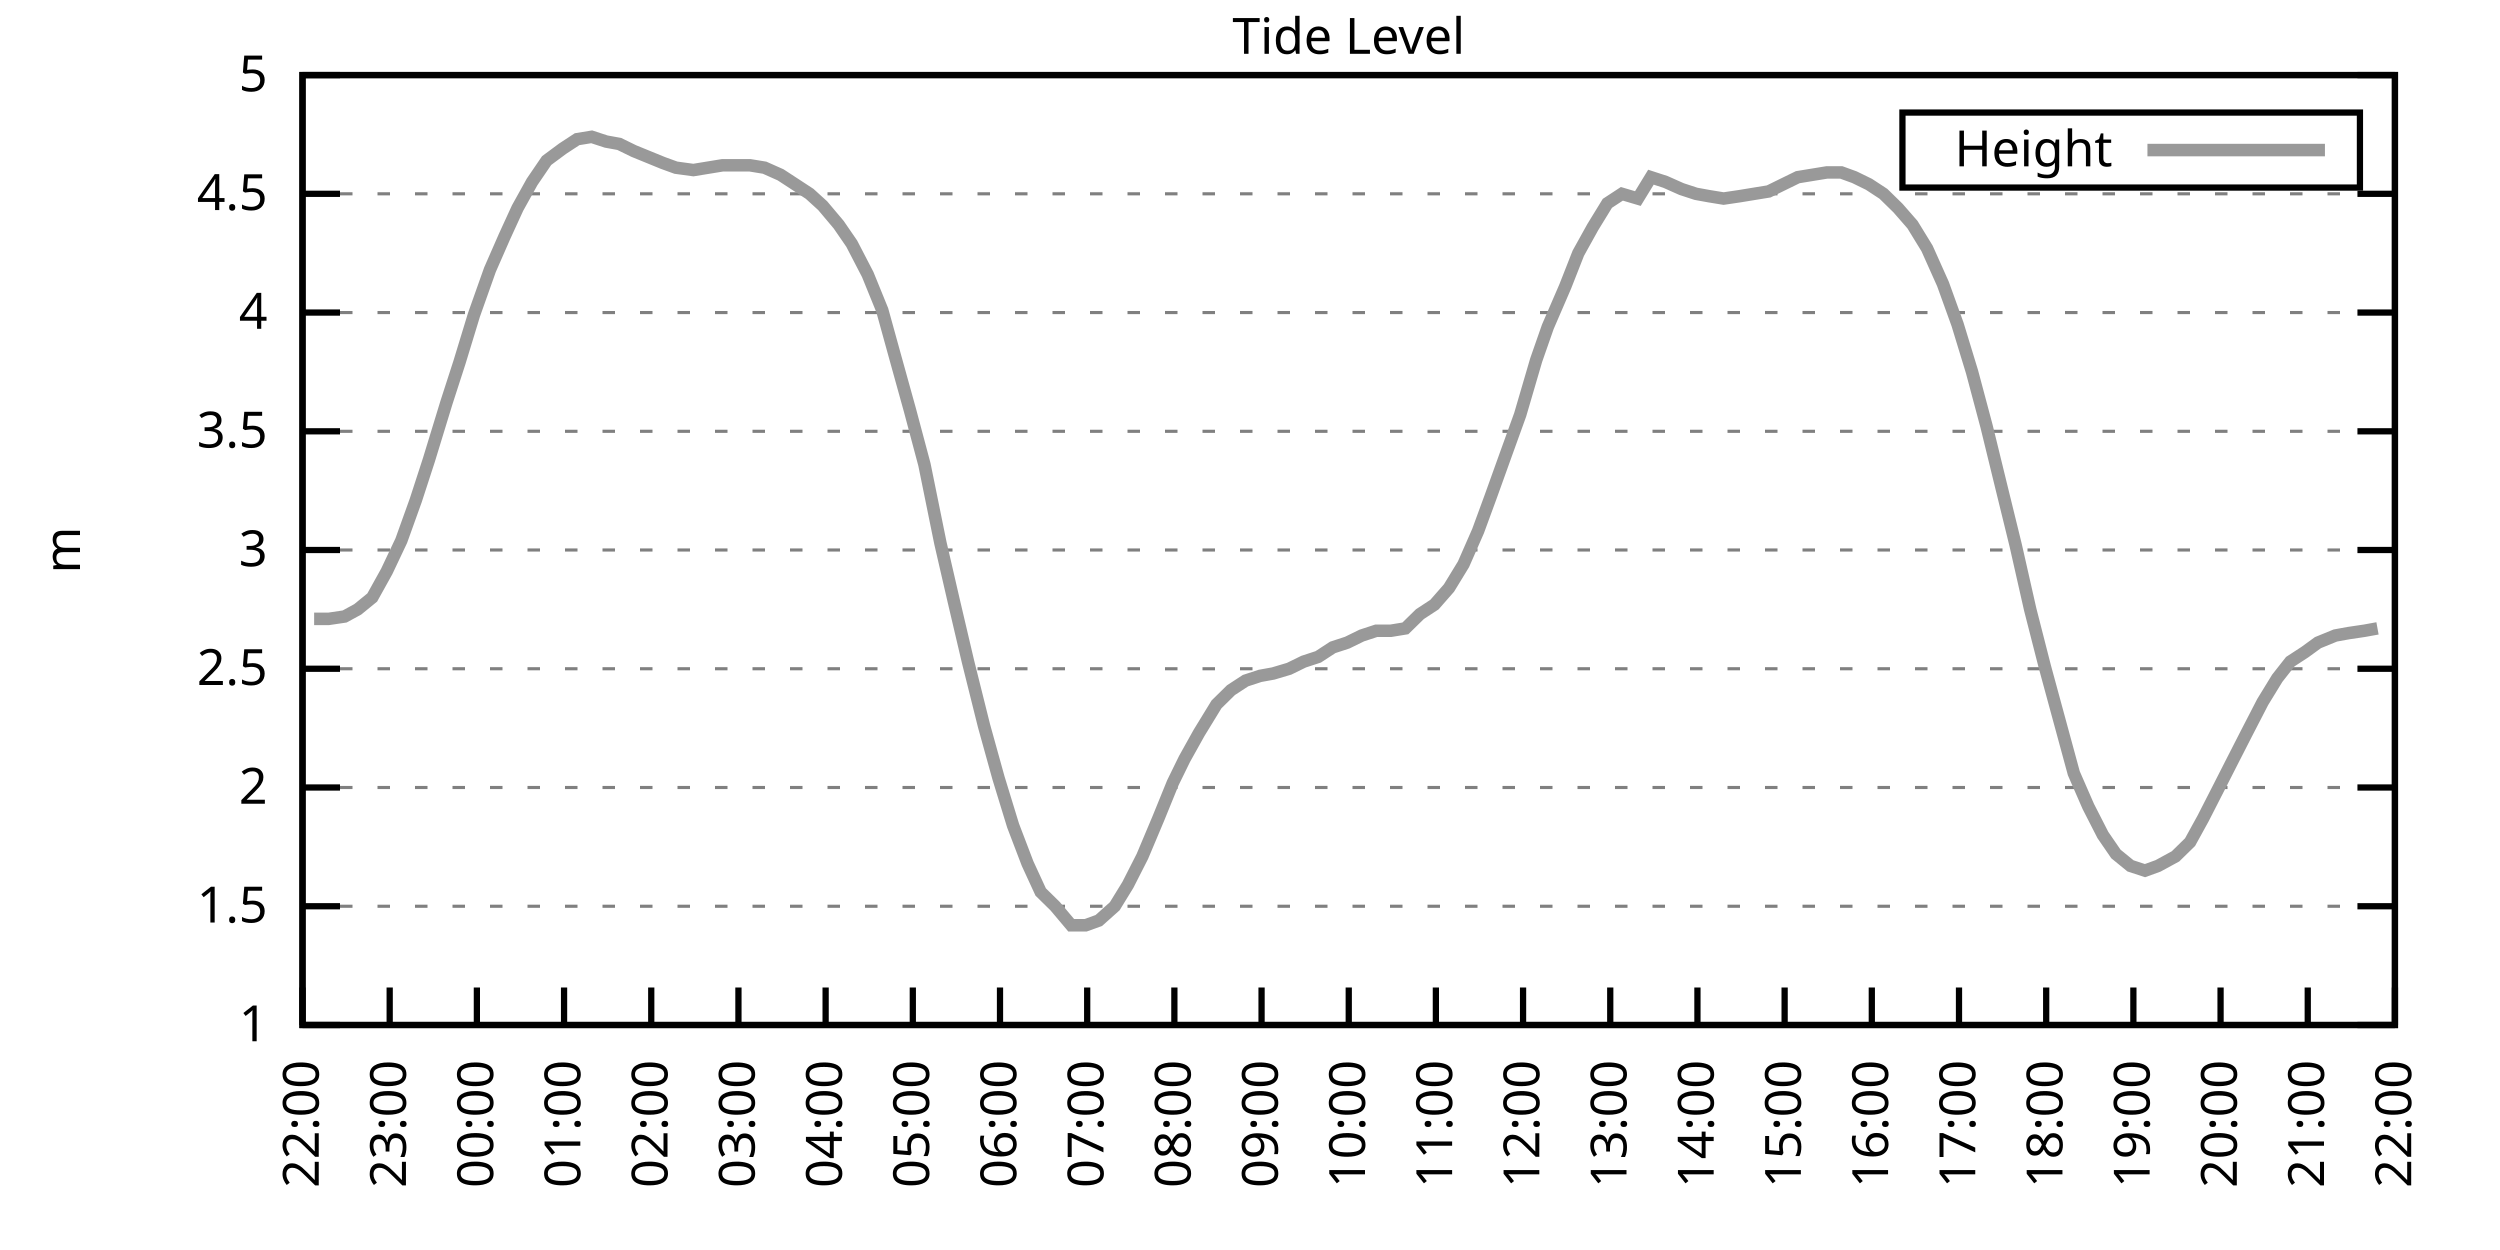
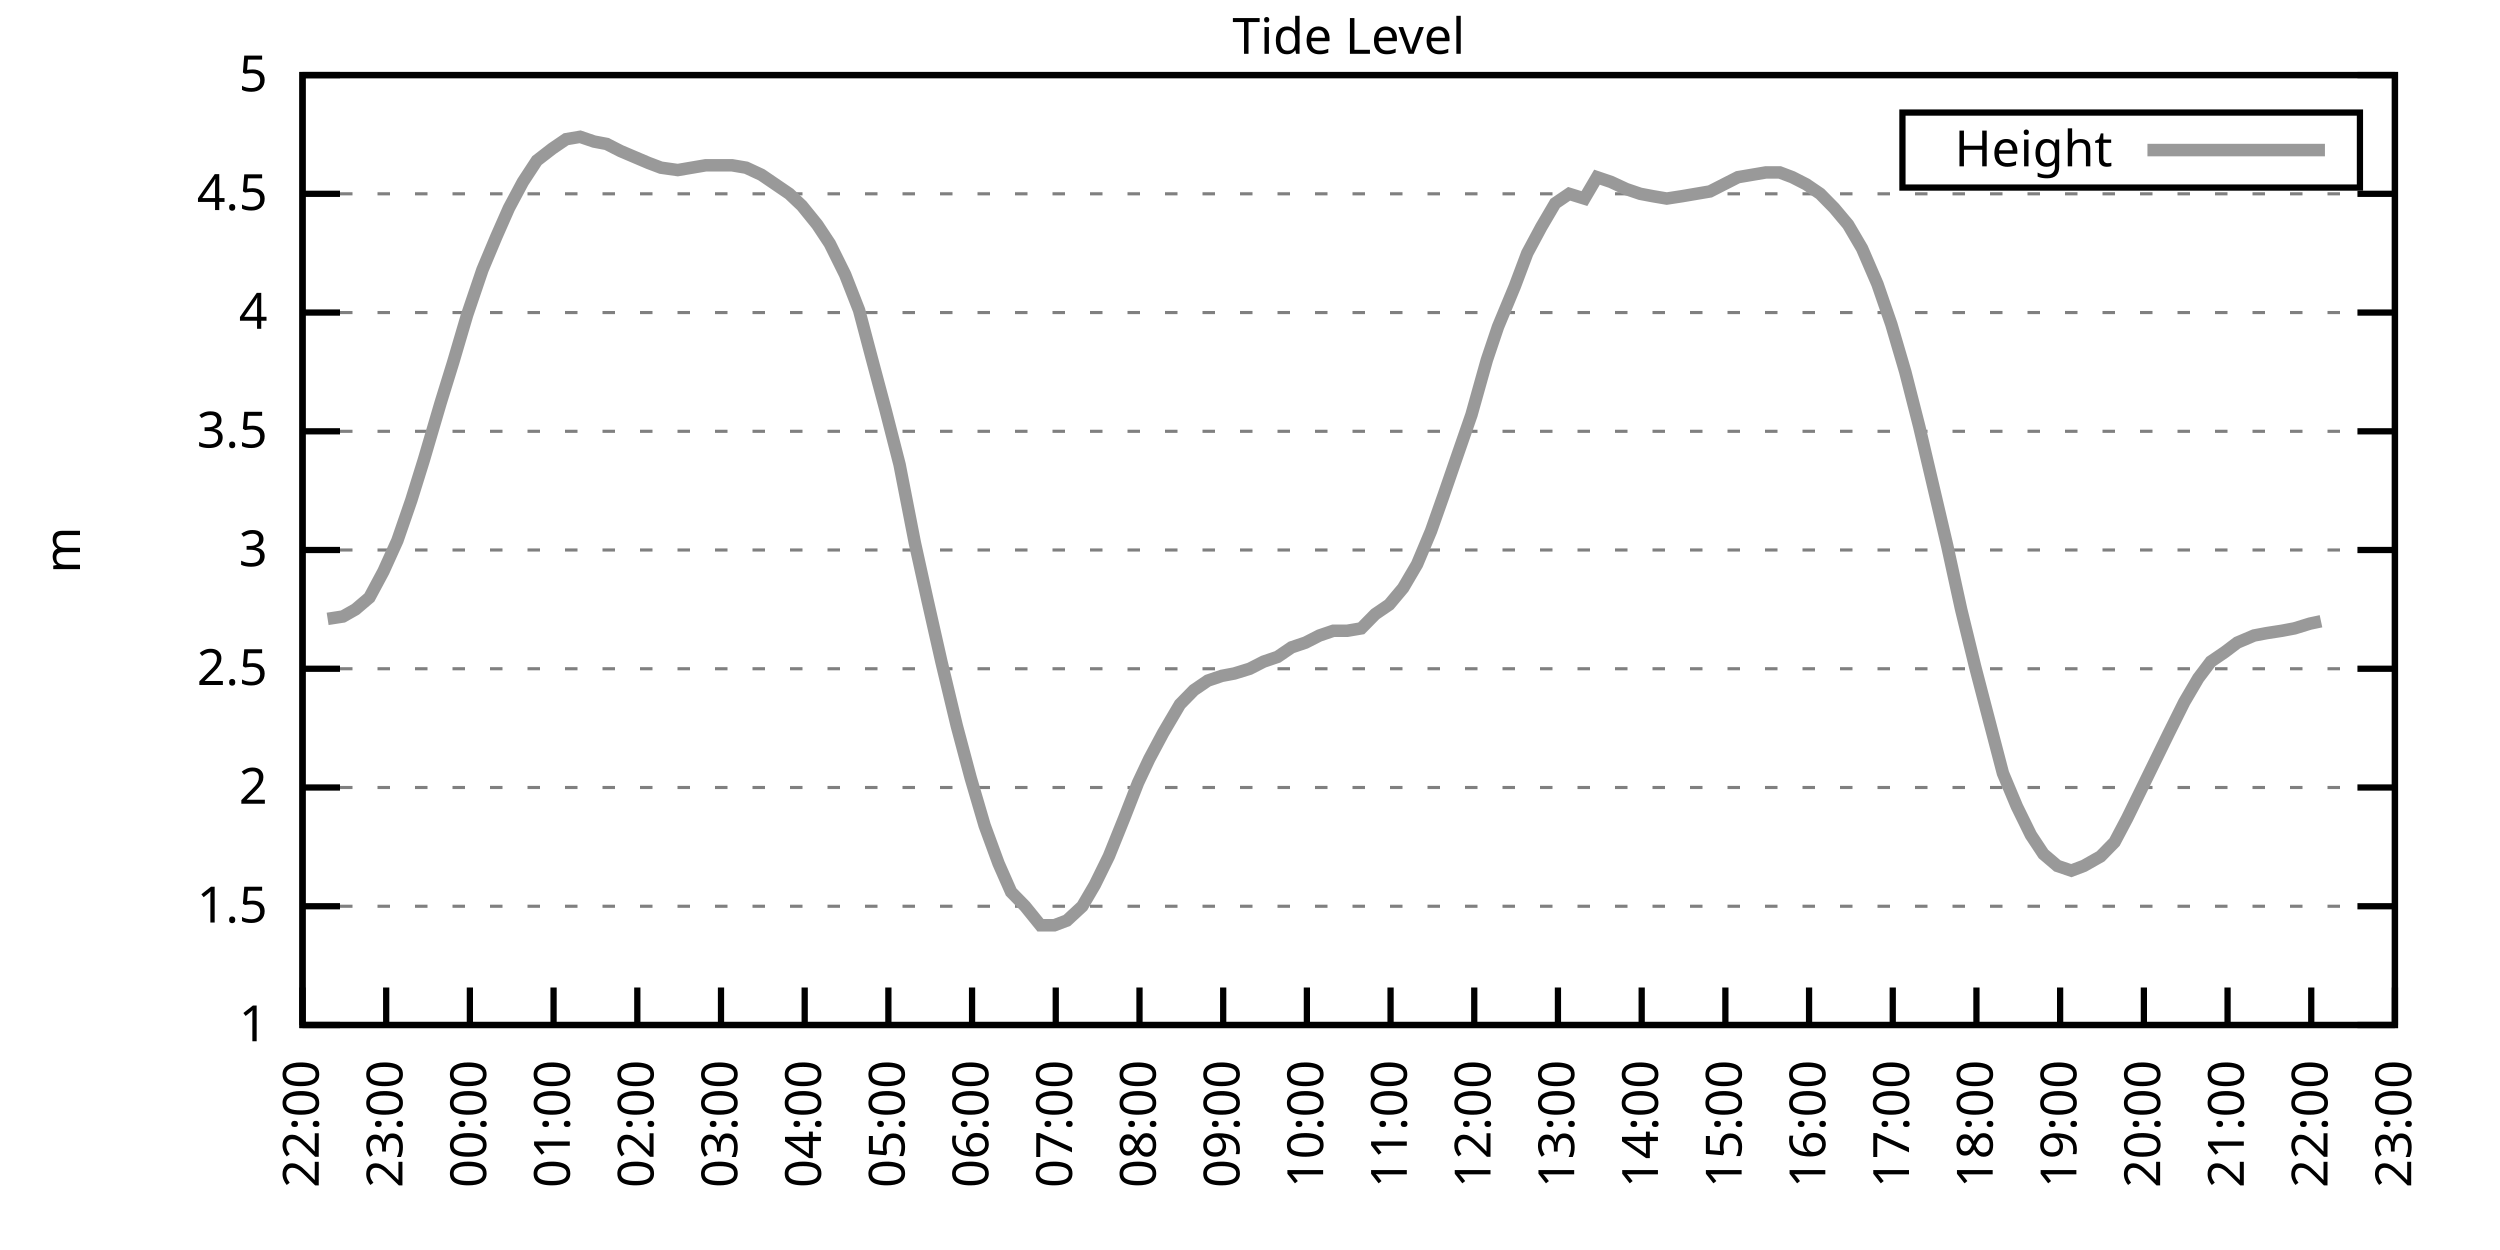
<svg xmlns="http://www.w3.org/2000/svg" xmlns:xlink="http://www.w3.org/1999/xlink" width="400" height="200" viewBox="0 0 400 200">
  <g id="gnuplot_canvas">
    <rect x="0" y="0" width="400" height="200" fill="none" />
    <defs>
      <circle id="gpDot" r="0.5" stroke-width="0.5" stroke="currentColor" />
      <path id="gpPt0" stroke-width="0.333" stroke="currentColor" d="M-1,0 h2 M0,-1 v2" />
      <path id="gpPt1" stroke-width="0.333" stroke="currentColor" d="M-1,-1 L1,1 M1,-1 L-1,1" />
      <path id="gpPt2" stroke-width="0.333" stroke="currentColor" d="M-1,0 L1,0 M0,-1 L0,1 M-1,-1 L1,1 M-1,1 L1,-1" />
      <rect id="gpPt3" stroke-width="0.333" stroke="currentColor" x="-1" y="-1" width="2" height="2" />
      <rect id="gpPt4" stroke-width="0.333" stroke="currentColor" fill="currentColor" x="-1" y="-1" width="2" height="2" />
      <circle id="gpPt5" stroke-width="0.333" stroke="currentColor" cx="0" cy="0" r="1" />
      <use xlink:href="#gpPt5" id="gpPt6" fill="currentColor" stroke="none" />
      <path id="gpPt7" stroke-width="0.333" stroke="currentColor" d="M0,-1.33 L-1.33,0.67 L1.33,0.67 z" />
      <use xlink:href="#gpPt7" id="gpPt8" fill="currentColor" stroke="none" />
      <use xlink:href="#gpPt7" id="gpPt9" stroke="currentColor" transform="rotate(180)" />
      <use xlink:href="#gpPt9" id="gpPt10" fill="currentColor" stroke="none" />
      <use xlink:href="#gpPt3" id="gpPt11" stroke="currentColor" transform="rotate(45)" />
      <use xlink:href="#gpPt11" id="gpPt12" fill="currentColor" stroke="none" />
      <path id="gpPt13" stroke-width="0.333" stroke="currentColor" d="M0,1.330 L1.265,0.411 L0.782,-1.067 L-0.782,-1.076 L-1.265,0.411 z" />
      <use xlink:href="#gpPt13" id="gpPt14" fill="currentColor" stroke="none" />
      <filter id="textbox" filterUnits="objectBoundingBox" x="0" y="0" height="1" width="1">
        <feFlood flood-color="white" flood-opacity="1" result="bgnd" />
        <feComposite in="SourceGraphic" in2="bgnd" operator="atop" />
      </filter>
      <filter id="greybox" filterUnits="objectBoundingBox" x="0" y="0" height="1" width="1">
        <feFlood flood-color="lightgrey" flood-opacity="1" result="grey" />
        <feComposite in="SourceGraphic" in2="grey" operator="atop" />
      </filter>
    </defs>
    <g fill="none" color="white" stroke="currentColor" stroke-width="1.00" stroke-linecap="butt" stroke-linejoin="miter">
</g>
    <g fill="none" color="black" stroke="currentColor" stroke-width="1.00" stroke-linecap="butt" stroke-linejoin="miter">
      <g stroke="none" shape-rendering="crispEdges">
        <polygon fill="rgb(255, 255, 255)" points="48.40,164.00 383.18,164.00 383.18,12.02 48.40,12.02 " />
      </g>
    </g>
    <g fill="none" color="black" stroke="currentColor" stroke-width="1.00" stroke-linecap="butt" stroke-linejoin="miter">
</g>
    <g fill="none" color="black" stroke="black" stroke-width="0.50" stroke-linecap="butt" stroke-linejoin="miter">
</g>
    <g fill="none" color="gray" stroke="currentColor" stroke-width="0.50" stroke-linecap="butt" stroke-linejoin="miter">
      <path stroke="gray" stroke-dasharray="2,4" class="gridline" d="M48.40,164.00 L383.19,164.00  " />
    </g>
    <g fill="none" color="gray" stroke="gray" stroke-width="1.00" stroke-linecap="butt" stroke-linejoin="miter">
</g>
    <g fill="none" color="black" stroke="currentColor" stroke-width="1.00" stroke-linecap="butt" stroke-linejoin="miter">
      <path stroke="black" d="M48.40,164.00 L54.40,164.00 M383.19,164.00 L377.19,164.00  " />
      <g transform="translate(42.80,166.60)" stroke="none" fill="black" font-family="Sans" font-size="8.00" text-anchor="end">
        <text>
          <tspan font-family="Sans"> 1</tspan>
        </text>
      </g>
    </g>
    <g fill="none" color="black" stroke="currentColor" stroke-width="1.00" stroke-linecap="butt" stroke-linejoin="miter">
</g>
    <g fill="none" color="black" stroke="black" stroke-width="0.50" stroke-linecap="butt" stroke-linejoin="miter">
</g>
    <g fill="none" color="gray" stroke="currentColor" stroke-width="0.50" stroke-linecap="butt" stroke-linejoin="miter">
      <path stroke="gray" stroke-dasharray="2,4" class="gridline" d="M48.40,145.00 L383.19,145.00  " />
    </g>
    <g fill="none" color="gray" stroke="gray" stroke-width="1.00" stroke-linecap="butt" stroke-linejoin="miter">
</g>
    <g fill="none" color="black" stroke="currentColor" stroke-width="1.00" stroke-linecap="butt" stroke-linejoin="miter">
      <path stroke="black" d="M48.40,145.00 L54.40,145.00 M383.19,145.00 L377.19,145.00  " />
      <g transform="translate(42.80,147.60)" stroke="none" fill="black" font-family="Sans" font-size="8.00" text-anchor="end">
        <text>
          <tspan font-family="Sans"> 1.5</tspan>
        </text>
      </g>
    </g>
    <g fill="none" color="black" stroke="currentColor" stroke-width="1.00" stroke-linecap="butt" stroke-linejoin="miter">
</g>
    <g fill="none" color="black" stroke="black" stroke-width="0.50" stroke-linecap="butt" stroke-linejoin="miter">
</g>
    <g fill="none" color="gray" stroke="currentColor" stroke-width="0.50" stroke-linecap="butt" stroke-linejoin="miter">
      <path stroke="gray" stroke-dasharray="2,4" class="gridline" d="M48.40,126.00 L383.19,126.00  " />
    </g>
    <g fill="none" color="gray" stroke="gray" stroke-width="1.00" stroke-linecap="butt" stroke-linejoin="miter">
</g>
    <g fill="none" color="black" stroke="currentColor" stroke-width="1.00" stroke-linecap="butt" stroke-linejoin="miter">
      <path stroke="black" d="M48.40,126.00 L54.40,126.00 M383.19,126.00 L377.19,126.00  " />
      <g transform="translate(42.80,128.60)" stroke="none" fill="black" font-family="Sans" font-size="8.00" text-anchor="end">
        <text>
          <tspan font-family="Sans"> 2</tspan>
        </text>
      </g>
    </g>
    <g fill="none" color="black" stroke="currentColor" stroke-width="1.00" stroke-linecap="butt" stroke-linejoin="miter">
</g>
    <g fill="none" color="black" stroke="black" stroke-width="0.50" stroke-linecap="butt" stroke-linejoin="miter">
</g>
    <g fill="none" color="gray" stroke="currentColor" stroke-width="0.50" stroke-linecap="butt" stroke-linejoin="miter">
      <path stroke="gray" stroke-dasharray="2,4" class="gridline" d="M48.40,107.00 L383.19,107.00  " />
    </g>
    <g fill="none" color="gray" stroke="gray" stroke-width="1.00" stroke-linecap="butt" stroke-linejoin="miter">
</g>
    <g fill="none" color="black" stroke="currentColor" stroke-width="1.00" stroke-linecap="butt" stroke-linejoin="miter">
      <path stroke="black" d="M48.40,107.00 L54.40,107.00 M383.19,107.00 L377.19,107.00  " />
      <g transform="translate(42.80,109.60)" stroke="none" fill="black" font-family="Sans" font-size="8.00" text-anchor="end">
        <text>
          <tspan font-family="Sans"> 2.5</tspan>
        </text>
      </g>
    </g>
    <g fill="none" color="black" stroke="currentColor" stroke-width="1.00" stroke-linecap="butt" stroke-linejoin="miter">
</g>
    <g fill="none" color="black" stroke="black" stroke-width="0.50" stroke-linecap="butt" stroke-linejoin="miter">
</g>
    <g fill="none" color="gray" stroke="currentColor" stroke-width="0.50" stroke-linecap="butt" stroke-linejoin="miter">
      <path stroke="gray" stroke-dasharray="2,4" class="gridline" d="M48.40,88.00 L383.19,88.00  " />
    </g>
    <g fill="none" color="gray" stroke="gray" stroke-width="1.00" stroke-linecap="butt" stroke-linejoin="miter">
</g>
    <g fill="none" color="black" stroke="currentColor" stroke-width="1.00" stroke-linecap="butt" stroke-linejoin="miter">
      <path stroke="black" d="M48.40,88.00 L54.40,88.00 M383.19,88.00 L377.19,88.00  " />
      <g transform="translate(42.80,90.60)" stroke="none" fill="black" font-family="Sans" font-size="8.00" text-anchor="end">
        <text>
          <tspan font-family="Sans"> 3</tspan>
        </text>
      </g>
    </g>
    <g fill="none" color="black" stroke="currentColor" stroke-width="1.00" stroke-linecap="butt" stroke-linejoin="miter">
</g>
    <g fill="none" color="black" stroke="black" stroke-width="0.50" stroke-linecap="butt" stroke-linejoin="miter">
</g>
    <g fill="none" color="gray" stroke="currentColor" stroke-width="0.50" stroke-linecap="butt" stroke-linejoin="miter">
      <path stroke="gray" stroke-dasharray="2,4" class="gridline" d="M48.40,69.01 L383.19,69.01  " />
    </g>
    <g fill="none" color="gray" stroke="gray" stroke-width="1.00" stroke-linecap="butt" stroke-linejoin="miter">
</g>
    <g fill="none" color="black" stroke="currentColor" stroke-width="1.00" stroke-linecap="butt" stroke-linejoin="miter">
      <path stroke="black" d="M48.40,69.01 L54.40,69.01 M383.19,69.01 L377.19,69.01  " />
      <g transform="translate(42.80,71.61)" stroke="none" fill="black" font-family="Sans" font-size="8.00" text-anchor="end">
        <text>
          <tspan font-family="Sans"> 3.5</tspan>
        </text>
      </g>
    </g>
    <g fill="none" color="black" stroke="currentColor" stroke-width="1.00" stroke-linecap="butt" stroke-linejoin="miter">
</g>
    <g fill="none" color="black" stroke="black" stroke-width="0.50" stroke-linecap="butt" stroke-linejoin="miter">
</g>
    <g fill="none" color="gray" stroke="currentColor" stroke-width="0.50" stroke-linecap="butt" stroke-linejoin="miter">
      <path stroke="gray" stroke-dasharray="2,4" class="gridline" d="M48.40,50.01 L383.19,50.01  " />
    </g>
    <g fill="none" color="gray" stroke="gray" stroke-width="1.00" stroke-linecap="butt" stroke-linejoin="miter">
</g>
    <g fill="none" color="black" stroke="currentColor" stroke-width="1.00" stroke-linecap="butt" stroke-linejoin="miter">
      <path stroke="black" d="M48.40,50.01 L54.40,50.01 M383.19,50.01 L377.19,50.01  " />
      <g transform="translate(42.80,52.61)" stroke="none" fill="black" font-family="Sans" font-size="8.00" text-anchor="end">
        <text>
          <tspan font-family="Sans"> 4</tspan>
        </text>
      </g>
    </g>
    <g fill="none" color="black" stroke="currentColor" stroke-width="1.00" stroke-linecap="butt" stroke-linejoin="miter">
</g>
    <g fill="none" color="black" stroke="black" stroke-width="0.50" stroke-linecap="butt" stroke-linejoin="miter">
</g>
    <g fill="none" color="gray" stroke="currentColor" stroke-width="0.50" stroke-linecap="butt" stroke-linejoin="miter">
      <path stroke="gray" stroke-dasharray="2,4" class="gridline" d="M48.40,31.01 L383.19,31.01  " />
    </g>
    <g fill="none" color="gray" stroke="gray" stroke-width="1.00" stroke-linecap="butt" stroke-linejoin="miter">
</g>
    <g fill="none" color="black" stroke="currentColor" stroke-width="1.00" stroke-linecap="butt" stroke-linejoin="miter">
      <path stroke="black" d="M48.40,31.01 L54.40,31.01 M383.19,31.01 L377.19,31.01  " />
      <g transform="translate(42.80,33.61)" stroke="none" fill="black" font-family="Sans" font-size="8.00" text-anchor="end">
        <text>
          <tspan font-family="Sans"> 4.5</tspan>
        </text>
      </g>
    </g>
    <g fill="none" color="black" stroke="currentColor" stroke-width="1.00" stroke-linecap="butt" stroke-linejoin="miter">
</g>
    <g fill="none" color="black" stroke="black" stroke-width="0.50" stroke-linecap="butt" stroke-linejoin="miter">
</g>
    <g fill="none" color="gray" stroke="currentColor" stroke-width="0.50" stroke-linecap="butt" stroke-linejoin="miter">
      <path stroke="gray" stroke-dasharray="2,4" class="gridline" d="M48.40,12.01 L383.19,12.01  " />
    </g>
    <g fill="none" color="gray" stroke="gray" stroke-width="1.00" stroke-linecap="butt" stroke-linejoin="miter">
</g>
    <g fill="none" color="black" stroke="currentColor" stroke-width="1.00" stroke-linecap="butt" stroke-linejoin="miter">
      <path stroke="black" d="M48.40,12.01 L54.40,12.01 M383.19,12.01 L377.19,12.01  " />
      <g transform="translate(42.80,14.61)" stroke="none" fill="black" font-family="Sans" font-size="8.00" text-anchor="end">
        <text>
          <tspan font-family="Sans"> 5</tspan>
        </text>
      </g>
    </g>
    <g fill="none" color="black" stroke="currentColor" stroke-width="1.00" stroke-linecap="butt" stroke-linejoin="miter">
      <path stroke="black" d="M48.40,164.00 L48.40,158.00  " />
      <g transform="translate(51.00,169.60) rotate(270.00)" stroke="none" fill="black" font-family="Sans" font-size="8.00" text-anchor="end">
        <text>
          <tspan font-family="Sans">22:00</tspan>
        </text>
      </g>
    </g>
    <g fill="none" color="black" stroke="currentColor" stroke-width="1.00" stroke-linecap="butt" stroke-linejoin="miter">
-       <path stroke="black" d="M62.35,164.00 L62.35,158.00  " />
-       <g transform="translate(64.95,169.60) rotate(270.00)" stroke="none" fill="black" font-family="Sans" font-size="8.00" text-anchor="end">
+       <path stroke="black" d="M61.79,164.00 L61.79,158.00  " />
+       <g transform="translate(64.39,169.60) rotate(270.00)" stroke="none" fill="black" font-family="Sans" font-size="8.00" text-anchor="end">
        <text>
          <tspan font-family="Sans">23:00</tspan>
        </text>
      </g>
    </g>
    <g fill="none" color="black" stroke="currentColor" stroke-width="1.00" stroke-linecap="butt" stroke-linejoin="miter">
-       <path stroke="black" d="M76.30,164.00 L76.30,158.00  " />
-       <g transform="translate(78.90,169.60) rotate(270.00)" stroke="none" fill="black" font-family="Sans" font-size="8.00" text-anchor="end">
+       <path stroke="black" d="M75.18,164.00 L75.18,158.00  " />
+       <g transform="translate(77.78,169.60) rotate(270.00)" stroke="none" fill="black" font-family="Sans" font-size="8.00" text-anchor="end">
        <text>
          <tspan font-family="Sans">00:00</tspan>
        </text>
      </g>
    </g>
    <g fill="none" color="black" stroke="currentColor" stroke-width="1.00" stroke-linecap="butt" stroke-linejoin="miter">
-       <path stroke="black" d="M90.25,164.00 L90.25,158.00  " />
-       <g transform="translate(92.85,169.60) rotate(270.00)" stroke="none" fill="black" font-family="Sans" font-size="8.00" text-anchor="end">
+       <path stroke="black" d="M88.57,164.00 L88.57,158.00  " />
+       <g transform="translate(91.17,169.60) rotate(270.00)" stroke="none" fill="black" font-family="Sans" font-size="8.00" text-anchor="end">
        <text>
          <tspan font-family="Sans">01:00</tspan>
        </text>
      </g>
    </g>
    <g fill="none" color="black" stroke="currentColor" stroke-width="1.00" stroke-linecap="butt" stroke-linejoin="miter">
-       <path stroke="black" d="M104.20,164.00 L104.20,158.00  " />
-       <g transform="translate(106.80,169.60) rotate(270.00)" stroke="none" fill="black" font-family="Sans" font-size="8.00" text-anchor="end">
+       <path stroke="black" d="M101.97,164.00 L101.97,158.00  " />
+       <g transform="translate(104.57,169.60) rotate(270.00)" stroke="none" fill="black" font-family="Sans" font-size="8.00" text-anchor="end">
        <text>
          <tspan font-family="Sans">02:00</tspan>
        </text>
      </g>
    </g>
    <g fill="none" color="black" stroke="currentColor" stroke-width="1.00" stroke-linecap="butt" stroke-linejoin="miter">
-       <path stroke="black" d="M118.15,164.00 L118.15,158.00  " />
-       <g transform="translate(120.75,169.60) rotate(270.00)" stroke="none" fill="black" font-family="Sans" font-size="8.00" text-anchor="end">
+       <path stroke="black" d="M115.36,164.00 L115.36,158.00  " />
+       <g transform="translate(117.96,169.60) rotate(270.00)" stroke="none" fill="black" font-family="Sans" font-size="8.00" text-anchor="end">
        <text>
          <tspan font-family="Sans">03:00</tspan>
        </text>
      </g>
    </g>
    <g fill="none" color="black" stroke="currentColor" stroke-width="1.00" stroke-linecap="butt" stroke-linejoin="miter">
-       <path stroke="black" d="M132.10,164.00 L132.10,158.00  " />
-       <g transform="translate(134.70,169.60) rotate(270.00)" stroke="none" fill="black" font-family="Sans" font-size="8.00" text-anchor="end">
+       <path stroke="black" d="M128.75,164.00 L128.75,158.00  " />
+       <g transform="translate(131.35,169.60) rotate(270.00)" stroke="none" fill="black" font-family="Sans" font-size="8.00" text-anchor="end">
        <text>
          <tspan font-family="Sans">04:00</tspan>
        </text>
      </g>
    </g>
    <g fill="none" color="black" stroke="currentColor" stroke-width="1.00" stroke-linecap="butt" stroke-linejoin="miter">
-       <path stroke="black" d="M146.05,164.00 L146.05,158.00  " />
-       <g transform="translate(148.65,169.60) rotate(270.00)" stroke="none" fill="black" font-family="Sans" font-size="8.00" text-anchor="end">
+       <path stroke="black" d="M142.14,164.00 L142.14,158.00  " />
+       <g transform="translate(144.74,169.60) rotate(270.00)" stroke="none" fill="black" font-family="Sans" font-size="8.00" text-anchor="end">
        <text>
          <tspan font-family="Sans">05:00</tspan>
        </text>
      </g>
    </g>
    <g fill="none" color="black" stroke="currentColor" stroke-width="1.00" stroke-linecap="butt" stroke-linejoin="miter">
-       <path stroke="black" d="M160.00,164.00 L160.00,158.00  " />
-       <g transform="translate(162.60,169.60) rotate(270.00)" stroke="none" fill="black" font-family="Sans" font-size="8.00" text-anchor="end">
+       <path stroke="black" d="M155.53,164.00 L155.53,158.00  " />
+       <g transform="translate(158.13,169.60) rotate(270.00)" stroke="none" fill="black" font-family="Sans" font-size="8.00" text-anchor="end">
        <text>
          <tspan font-family="Sans">06:00</tspan>
        </text>
      </g>
    </g>
    <g fill="none" color="black" stroke="currentColor" stroke-width="1.00" stroke-linecap="butt" stroke-linejoin="miter">
-       <path stroke="black" d="M173.95,164.00 L173.95,158.00  " />
-       <g transform="translate(176.55,169.60) rotate(270.00)" stroke="none" fill="black" font-family="Sans" font-size="8.00" text-anchor="end">
+       <path stroke="black" d="M168.92,164.00 L168.92,158.00  " />
+       <g transform="translate(171.52,169.60) rotate(270.00)" stroke="none" fill="black" font-family="Sans" font-size="8.00" text-anchor="end">
        <text>
          <tspan font-family="Sans">07:00</tspan>
        </text>
      </g>
    </g>
    <g fill="none" color="black" stroke="currentColor" stroke-width="1.00" stroke-linecap="butt" stroke-linejoin="miter">
-       <path stroke="black" d="M187.90,164.00 L187.90,158.00  " />
-       <g transform="translate(190.50,169.60) rotate(270.00)" stroke="none" fill="black" font-family="Sans" font-size="8.00" text-anchor="end">
+       <path stroke="black" d="M182.32,164.00 L182.32,158.00  " />
+       <g transform="translate(184.92,169.60) rotate(270.00)" stroke="none" fill="black" font-family="Sans" font-size="8.00" text-anchor="end">
        <text>
          <tspan font-family="Sans">08:00</tspan>
        </text>
      </g>
    </g>
    <g fill="none" color="black" stroke="currentColor" stroke-width="1.00" stroke-linecap="butt" stroke-linejoin="miter">
-       <path stroke="black" d="M201.85,164.00 L201.85,158.00  " />
-       <g transform="translate(204.45,169.60) rotate(270.00)" stroke="none" fill="black" font-family="Sans" font-size="8.00" text-anchor="end">
+       <path stroke="black" d="M195.71,164.00 L195.71,158.00  " />
+       <g transform="translate(198.31,169.60) rotate(270.00)" stroke="none" fill="black" font-family="Sans" font-size="8.00" text-anchor="end">
        <text>
          <tspan font-family="Sans">09:00</tspan>
        </text>
      </g>
    </g>
    <g fill="none" color="black" stroke="currentColor" stroke-width="1.00" stroke-linecap="butt" stroke-linejoin="miter">
-       <path stroke="black" d="M215.80,164.00 L215.80,158.00  " />
-       <g transform="translate(218.40,169.60) rotate(270.00)" stroke="none" fill="black" font-family="Sans" font-size="8.00" text-anchor="end">
+       <path stroke="black" d="M209.10,164.00 L209.10,158.00  " />
+       <g transform="translate(211.70,169.60) rotate(270.00)" stroke="none" fill="black" font-family="Sans" font-size="8.00" text-anchor="end">
        <text>
          <tspan font-family="Sans">10:00</tspan>
        </text>
      </g>
    </g>
    <g fill="none" color="black" stroke="currentColor" stroke-width="1.00" stroke-linecap="butt" stroke-linejoin="miter">
-       <path stroke="black" d="M229.74,164.00 L229.74,158.00  " />
-       <g transform="translate(232.34,169.60) rotate(270.00)" stroke="none" fill="black" font-family="Sans" font-size="8.00" text-anchor="end">
+       <path stroke="black" d="M222.49,164.00 L222.49,158.00  " />
+       <g transform="translate(225.09,169.60) rotate(270.00)" stroke="none" fill="black" font-family="Sans" font-size="8.00" text-anchor="end">
        <text>
          <tspan font-family="Sans">11:00</tspan>
        </text>
      </g>
    </g>
    <g fill="none" color="black" stroke="currentColor" stroke-width="1.00" stroke-linecap="butt" stroke-linejoin="miter">
-       <path stroke="black" d="M243.69,164.00 L243.69,158.00  " />
-       <g transform="translate(246.29,169.60) rotate(270.00)" stroke="none" fill="black" font-family="Sans" font-size="8.00" text-anchor="end">
+       <path stroke="black" d="M235.88,164.00 L235.88,158.00  " />
+       <g transform="translate(238.48,169.60) rotate(270.00)" stroke="none" fill="black" font-family="Sans" font-size="8.00" text-anchor="end">
        <text>
          <tspan font-family="Sans">12:00</tspan>
        </text>
      </g>
    </g>
    <g fill="none" color="black" stroke="currentColor" stroke-width="1.00" stroke-linecap="butt" stroke-linejoin="miter">
-       <path stroke="black" d="M257.64,164.00 L257.64,158.00  " />
-       <g transform="translate(260.24,169.60) rotate(270.00)" stroke="none" fill="black" font-family="Sans" font-size="8.00" text-anchor="end">
+       <path stroke="black" d="M249.27,164.00 L249.27,158.00  " />
+       <g transform="translate(251.87,169.60) rotate(270.00)" stroke="none" fill="black" font-family="Sans" font-size="8.00" text-anchor="end">
        <text>
          <tspan font-family="Sans">13:00</tspan>
        </text>
      </g>
    </g>
    <g fill="none" color="black" stroke="currentColor" stroke-width="1.00" stroke-linecap="butt" stroke-linejoin="miter">
-       <path stroke="black" d="M271.59,164.00 L271.59,158.00  " />
-       <g transform="translate(274.19,169.60) rotate(270.00)" stroke="none" fill="black" font-family="Sans" font-size="8.00" text-anchor="end">
+       <path stroke="black" d="M262.67,164.00 L262.67,158.00  " />
+       <g transform="translate(265.27,169.60) rotate(270.00)" stroke="none" fill="black" font-family="Sans" font-size="8.00" text-anchor="end">
        <text>
          <tspan font-family="Sans">14:00</tspan>
        </text>
      </g>
    </g>
    <g fill="none" color="black" stroke="currentColor" stroke-width="1.00" stroke-linecap="butt" stroke-linejoin="miter">
-       <path stroke="black" d="M285.54,164.00 L285.54,158.00  " />
-       <g transform="translate(288.14,169.60) rotate(270.00)" stroke="none" fill="black" font-family="Sans" font-size="8.00" text-anchor="end">
+       <path stroke="black" d="M276.06,164.00 L276.06,158.00  " />
+       <g transform="translate(278.66,169.60) rotate(270.00)" stroke="none" fill="black" font-family="Sans" font-size="8.00" text-anchor="end">
        <text>
          <tspan font-family="Sans">15:00</tspan>
        </text>
      </g>
    </g>
    <g fill="none" color="black" stroke="currentColor" stroke-width="1.00" stroke-linecap="butt" stroke-linejoin="miter">
-       <path stroke="black" d="M299.49,164.00 L299.49,158.00  " />
-       <g transform="translate(302.09,169.60) rotate(270.00)" stroke="none" fill="black" font-family="Sans" font-size="8.00" text-anchor="end">
+       <path stroke="black" d="M289.45,164.00 L289.45,158.00  " />
+       <g transform="translate(292.05,169.60) rotate(270.00)" stroke="none" fill="black" font-family="Sans" font-size="8.00" text-anchor="end">
        <text>
          <tspan font-family="Sans">16:00</tspan>
        </text>
      </g>
    </g>
    <g fill="none" color="black" stroke="currentColor" stroke-width="1.00" stroke-linecap="butt" stroke-linejoin="miter">
-       <path stroke="black" d="M313.44,164.00 L313.44,158.00  " />
-       <g transform="translate(316.04,169.60) rotate(270.00)" stroke="none" fill="black" font-family="Sans" font-size="8.00" text-anchor="end">
+       <path stroke="black" d="M302.84,164.00 L302.84,158.00  " />
+       <g transform="translate(305.44,169.60) rotate(270.00)" stroke="none" fill="black" font-family="Sans" font-size="8.00" text-anchor="end">
        <text>
          <tspan font-family="Sans">17:00</tspan>
        </text>
      </g>
    </g>
    <g fill="none" color="black" stroke="currentColor" stroke-width="1.00" stroke-linecap="butt" stroke-linejoin="miter">
-       <path stroke="black" d="M327.39,164.00 L327.39,158.00  " />
-       <g transform="translate(329.99,169.60) rotate(270.00)" stroke="none" fill="black" font-family="Sans" font-size="8.00" text-anchor="end">
+       <path stroke="black" d="M316.23,164.00 L316.23,158.00  " />
+       <g transform="translate(318.83,169.60) rotate(270.00)" stroke="none" fill="black" font-family="Sans" font-size="8.00" text-anchor="end">
        <text>
          <tspan font-family="Sans">18:00</tspan>
        </text>
      </g>
    </g>
    <g fill="none" color="black" stroke="currentColor" stroke-width="1.00" stroke-linecap="butt" stroke-linejoin="miter">
-       <path stroke="black" d="M341.34,164.00 L341.34,158.00  " />
-       <g transform="translate(343.94,169.60) rotate(270.00)" stroke="none" fill="black" font-family="Sans" font-size="8.00" text-anchor="end">
+       <path stroke="black" d="M329.62,164.00 L329.62,158.00  " />
+       <g transform="translate(332.22,169.60) rotate(270.00)" stroke="none" fill="black" font-family="Sans" font-size="8.00" text-anchor="end">
        <text>
          <tspan font-family="Sans">19:00</tspan>
        </text>
      </g>
    </g>
    <g fill="none" color="black" stroke="currentColor" stroke-width="1.00" stroke-linecap="butt" stroke-linejoin="miter">
-       <path stroke="black" d="M355.29,164.00 L355.29,158.00  " />
-       <g transform="translate(357.89,169.60) rotate(270.00)" stroke="none" fill="black" font-family="Sans" font-size="8.00" text-anchor="end">
+       <path stroke="black" d="M343.02,164.00 L343.02,158.00  " />
+       <g transform="translate(345.62,169.60) rotate(270.00)" stroke="none" fill="black" font-family="Sans" font-size="8.00" text-anchor="end">
        <text>
          <tspan font-family="Sans">20:00</tspan>
        </text>
      </g>
    </g>
    <g fill="none" color="black" stroke="currentColor" stroke-width="1.00" stroke-linecap="butt" stroke-linejoin="miter">
-       <path stroke="black" d="M369.24,164.00 L369.24,158.00  " />
-       <g transform="translate(371.84,169.60) rotate(270.00)" stroke="none" fill="black" font-family="Sans" font-size="8.00" text-anchor="end">
+       <path stroke="black" d="M356.41,164.00 L356.41,158.00  " />
+       <g transform="translate(359.01,169.60) rotate(270.00)" stroke="none" fill="black" font-family="Sans" font-size="8.00" text-anchor="end">
        <text>
          <tspan font-family="Sans">21:00</tspan>
+         </text>
+       </g>
+     </g>
+     <g fill="none" color="black" stroke="currentColor" stroke-width="1.00" stroke-linecap="butt" stroke-linejoin="miter">
+       <path stroke="black" d="M369.80,164.00 L369.80,158.00  " />
+       <g transform="translate(372.40,169.60) rotate(270.00)" stroke="none" fill="black" font-family="Sans" font-size="8.00" text-anchor="end">
+         <text>
+           <tspan font-family="Sans">22:00</tspan>
        </text>
      </g>
    </g>
    <g fill="none" color="black" stroke="currentColor" stroke-width="1.00" stroke-linecap="butt" stroke-linejoin="miter">
      <path stroke="black" d="M383.19,164.00 L383.19,158.00  " />
      <g transform="translate(385.79,169.60) rotate(270.00)" stroke="none" fill="black" font-family="Sans" font-size="8.00" text-anchor="end">
        <text>
-           <tspan font-family="Sans">22:00</tspan>
+           <tspan font-family="Sans">23:00</tspan>
        </text>
      </g>
    </g>
    <g fill="none" color="black" stroke="currentColor" stroke-width="1.00" stroke-linecap="butt" stroke-linejoin="miter">
</g>
    <g fill="none" color="black" stroke="currentColor" stroke-width="1.00" stroke-linecap="butt" stroke-linejoin="miter">
      <path stroke="black" d="M48.40,12.01 L48.40,164.00 L383.19,164.00 L383.19,12.01 L48.40,12.01 Z  " />
    </g>
    <g fill="none" color="black" stroke="currentColor" stroke-width="1.00" stroke-linecap="butt" stroke-linejoin="miter">
</g>
    <g fill="none" color="black" stroke="currentColor" stroke-width="1.00" stroke-linecap="butt" stroke-linejoin="miter">
      <path stroke="black" d="M304.39,30.01 L304.39,18.01 L377.59,18.01 L377.59,30.01 L304.39,30.01 Z  " />
    </g>
    <g id="Tide_level_plot_1">
      <g fill="none" color="white" stroke="black" stroke-width="2.00" stroke-linecap="butt" stroke-linejoin="miter">
</g>
      <g fill="none" color="black" stroke="currentColor" stroke-width="2.00" stroke-linecap="butt" stroke-linejoin="miter">
        <g transform="translate(337.99,26.61)" stroke="none" fill="black" font-family="Sans" font-size="8.00" text-anchor="end">
          <text>
            <tspan font-family="Sans">Height</tspan>
          </text>
        </g>
      </g>
      <g fill="none" color="black" stroke="currentColor" stroke-width="2.00" stroke-linecap="butt" stroke-linejoin="miter">
-         <path stroke="rgb(153, 153, 153)" d="M343.59,24.01 L371.99,24.01 M50.26,99.02 L52.58,99.02 L55.14,98.64 L57.23,97.50 L59.56,95.60 L61.88,91.42   L64.21,86.49 L66.53,80.03 L68.63,73.57 L71.42,64.45 L73.51,57.99 L75.83,50.39 L78.39,43.17 L80.72,37.85   L82.81,33.29 L85.13,29.11 L87.46,25.69 L90.02,23.79 L92.34,22.27 L94.67,21.89 L96.99,22.65 L99.08,23.03   L101.41,24.17 L106.06,26.07 L108.15,26.83 L110.94,27.21 L113.27,26.83 L115.59,26.45 L117.92,26.45 L120.01,26.45   L122.33,26.83 L124.89,27.97 L127.22,29.49 L129.54,31.01 L131.63,32.91 L134.19,35.95 L136.28,38.99 L138.84,43.93   L141.16,49.63 L143.26,57.23 L145.58,65.59 L147.91,74.33 L150.46,86.87 L152.56,95.98 L154.88,105.86 L157.44,116.12   L159.76,124.48 L162.09,132.08 L164.41,138.16 L166.51,142.72 L168.83,145.00 L171.39,148.04 L173.71,148.04 L175.81,147.28   L178.36,145.00 L180.46,141.58 L182.78,137.02 L185.34,130.94 L187.66,125.24 L189.52,121.44 L191.85,117.26 L194.64,112.70   L196.96,110.42 L199.29,108.90 L201.61,108.14 L203.71,107.76 L206.26,107.00 L208.59,105.86 L210.91,105.10 L213.24,103.58   L215.56,102.82 L217.89,101.68 L220.21,100.92 L222.54,100.92 L224.86,100.54 L227.19,98.26 L229.51,96.74 L231.84,94.08   L234.16,90.28 L236.49,84.97 L238.58,79.27 L240.90,72.81 L243.23,66.35 L245.79,57.61 L247.65,52.29 L250.44,45.83   L252.53,40.51 L254.85,36.33 L257.18,32.53 L259.50,31.01 L262.06,31.77 L264.15,28.35 L266.48,29.11 L269.04,30.25   L271.36,31.01 L273.45,31.39 L275.78,31.77 L278.34,31.39 L280.66,31.01 L282.99,30.63 L285.31,29.49 L287.64,28.35   L289.96,27.97 L292.29,27.59 L294.61,27.59 L296.70,28.35 L299.03,29.49 L301.35,31.01 L303.68,33.29 L306.00,35.95   L308.33,39.75 L310.88,45.45 L313.21,51.91 L315.53,59.51 L317.86,68.25 L320.18,77.75 L322.51,87.25 L324.83,97.50   L327.16,106.62 L329.02,113.46 L331.81,123.72 L334.13,129.04 L336.46,133.60 L338.55,136.64 L340.88,138.54 L343.20,139.30   L345.29,138.54 L348.08,137.02 L350.41,134.74 L352.50,130.94 L354.83,126.38 L357.15,121.82 L359.48,117.26 L362.03,112.32   L364.36,108.52 L366.45,105.86 L368.78,104.34 L370.87,102.82 L373.66,101.68 L375.75,101.30 L378.31,100.92 L380.40,100.54    " />
+         <path stroke="rgb(153, 153, 153)" d="M343.59,24.01 L371.99,24.01 M52.42,99.02 L54.87,98.64 L56.88,97.50 L59.11,95.60 L61.35,91.42 L63.58,86.49   L65.81,80.03 L67.82,73.57 L70.50,64.45 L72.50,57.99 L74.74,50.39 L77.19,43.17 L79.42,37.85 L81.43,33.29   L83.66,29.11 L85.90,25.69 L88.35,23.79 L90.58,22.27 L92.82,21.89 L95.05,22.65 L97.06,23.03 L99.29,24.17   L103.75,26.07 L105.76,26.83 L108.44,27.21 L110.67,26.83 L112.90,26.45 L115.13,26.45 L117.14,26.45 L119.38,26.83   L121.83,27.97 L124.06,29.49 L126.29,31.01 L128.30,32.91 L130.76,35.95 L132.77,38.99 L135.22,43.93 L137.45,49.63   L139.46,57.23 L141.69,65.59 L143.93,74.33 L146.38,86.87 L148.39,95.98 L150.62,105.86 L153.08,116.12 L155.31,124.48   L157.54,132.08 L159.77,138.16 L161.78,142.72 L164.01,145.00 L166.47,148.04 L168.70,148.04 L170.71,147.28 L173.17,145.00   L175.17,141.58 L177.41,137.02 L179.86,130.94 L182.09,125.24 L183.88,121.44 L186.11,117.26 L188.79,112.70 L191.02,110.42   L193.25,108.90 L195.48,108.14 L197.49,107.76 L199.95,107.00 L202.18,105.86 L204.41,105.10 L206.64,103.58 L208.88,102.82   L211.11,101.68 L213.34,100.92 L215.57,100.92 L217.80,100.54 L220.04,98.26 L222.27,96.74 L224.50,94.08 L226.73,90.28   L228.96,84.97 L230.97,79.27 L233.20,72.81 L235.44,66.35 L237.89,57.61 L239.68,52.29 L242.36,45.83 L244.36,40.51   L246.60,36.33 L248.83,32.53 L251.06,31.01 L253.51,31.77 L255.52,28.35 L257.76,29.11 L260.21,30.25 L262.44,31.01   L264.45,31.39 L266.68,31.77 L269.14,31.39 L271.37,31.01 L273.60,30.63 L275.83,29.49 L278.07,28.35 L280.30,27.97   L282.53,27.59 L284.76,27.59 L286.77,28.35 L289.00,29.49 L291.23,31.01 L293.47,33.29 L295.70,35.95 L297.93,39.75   L300.39,45.45 L302.62,51.91 L304.85,59.51 L307.08,68.25 L309.31,77.75 L311.54,87.25 L313.78,97.50 L316.01,106.62   L317.79,113.46 L320.47,123.72 L322.70,129.04 L324.94,133.60 L326.95,136.64 L329.18,138.54 L331.41,139.30 L333.42,138.54   L336.10,137.02 L338.33,134.74 L340.34,130.94 L342.57,126.38 L344.80,121.82 L347.03,117.26 L349.49,112.32 L351.72,108.52   L353.73,105.86 L355.96,104.34 L357.97,102.82 L360.65,101.68 L362.66,101.30 L365.11,100.92 L367.12,100.54 L369.58,99.78   L371.36,99.40  " />
      </g>
    </g>
    <g fill="none" color="black" stroke="currentColor" stroke-width="2.00" stroke-linecap="butt" stroke-linejoin="miter">
</g>
    <g fill="none" color="black" stroke="black" stroke-width="1.00" stroke-linecap="butt" stroke-linejoin="miter">
</g>
    <g fill="none" color="black" stroke="currentColor" stroke-width="1.00" stroke-linecap="butt" stroke-linejoin="miter">
      <path stroke="black" d="M48.40,12.01 L48.40,164.00 L383.19,164.00 L383.19,12.01 L48.40,12.01 Z  " />
      <g transform="translate(12.80,88.01) rotate(270.00)" stroke="none" fill="black" font-family="Sans" font-size="8.00" text-anchor="middle">
        <text>
          <tspan font-family="Sans">m</tspan>
        </text>
      </g>
    </g>
    <g fill="none" color="black" stroke="currentColor" stroke-width="1.00" stroke-linecap="butt" stroke-linejoin="miter">
</g>
    <g fill="none" color="black" stroke="currentColor" stroke-width="1.00" stroke-linecap="butt" stroke-linejoin="miter">
      <g transform="translate(215.79,8.61)" stroke="none" fill="black" font-family="Sans" font-size="8.00" text-anchor="middle">
        <text>
          <tspan font-family="Sans">Tide Level</tspan>
        </text>
      </g>
    </g>
    <g fill="none" color="black" stroke="currentColor" stroke-width="1.00" stroke-linecap="butt" stroke-linejoin="miter">
</g>
  </g>
</svg>
